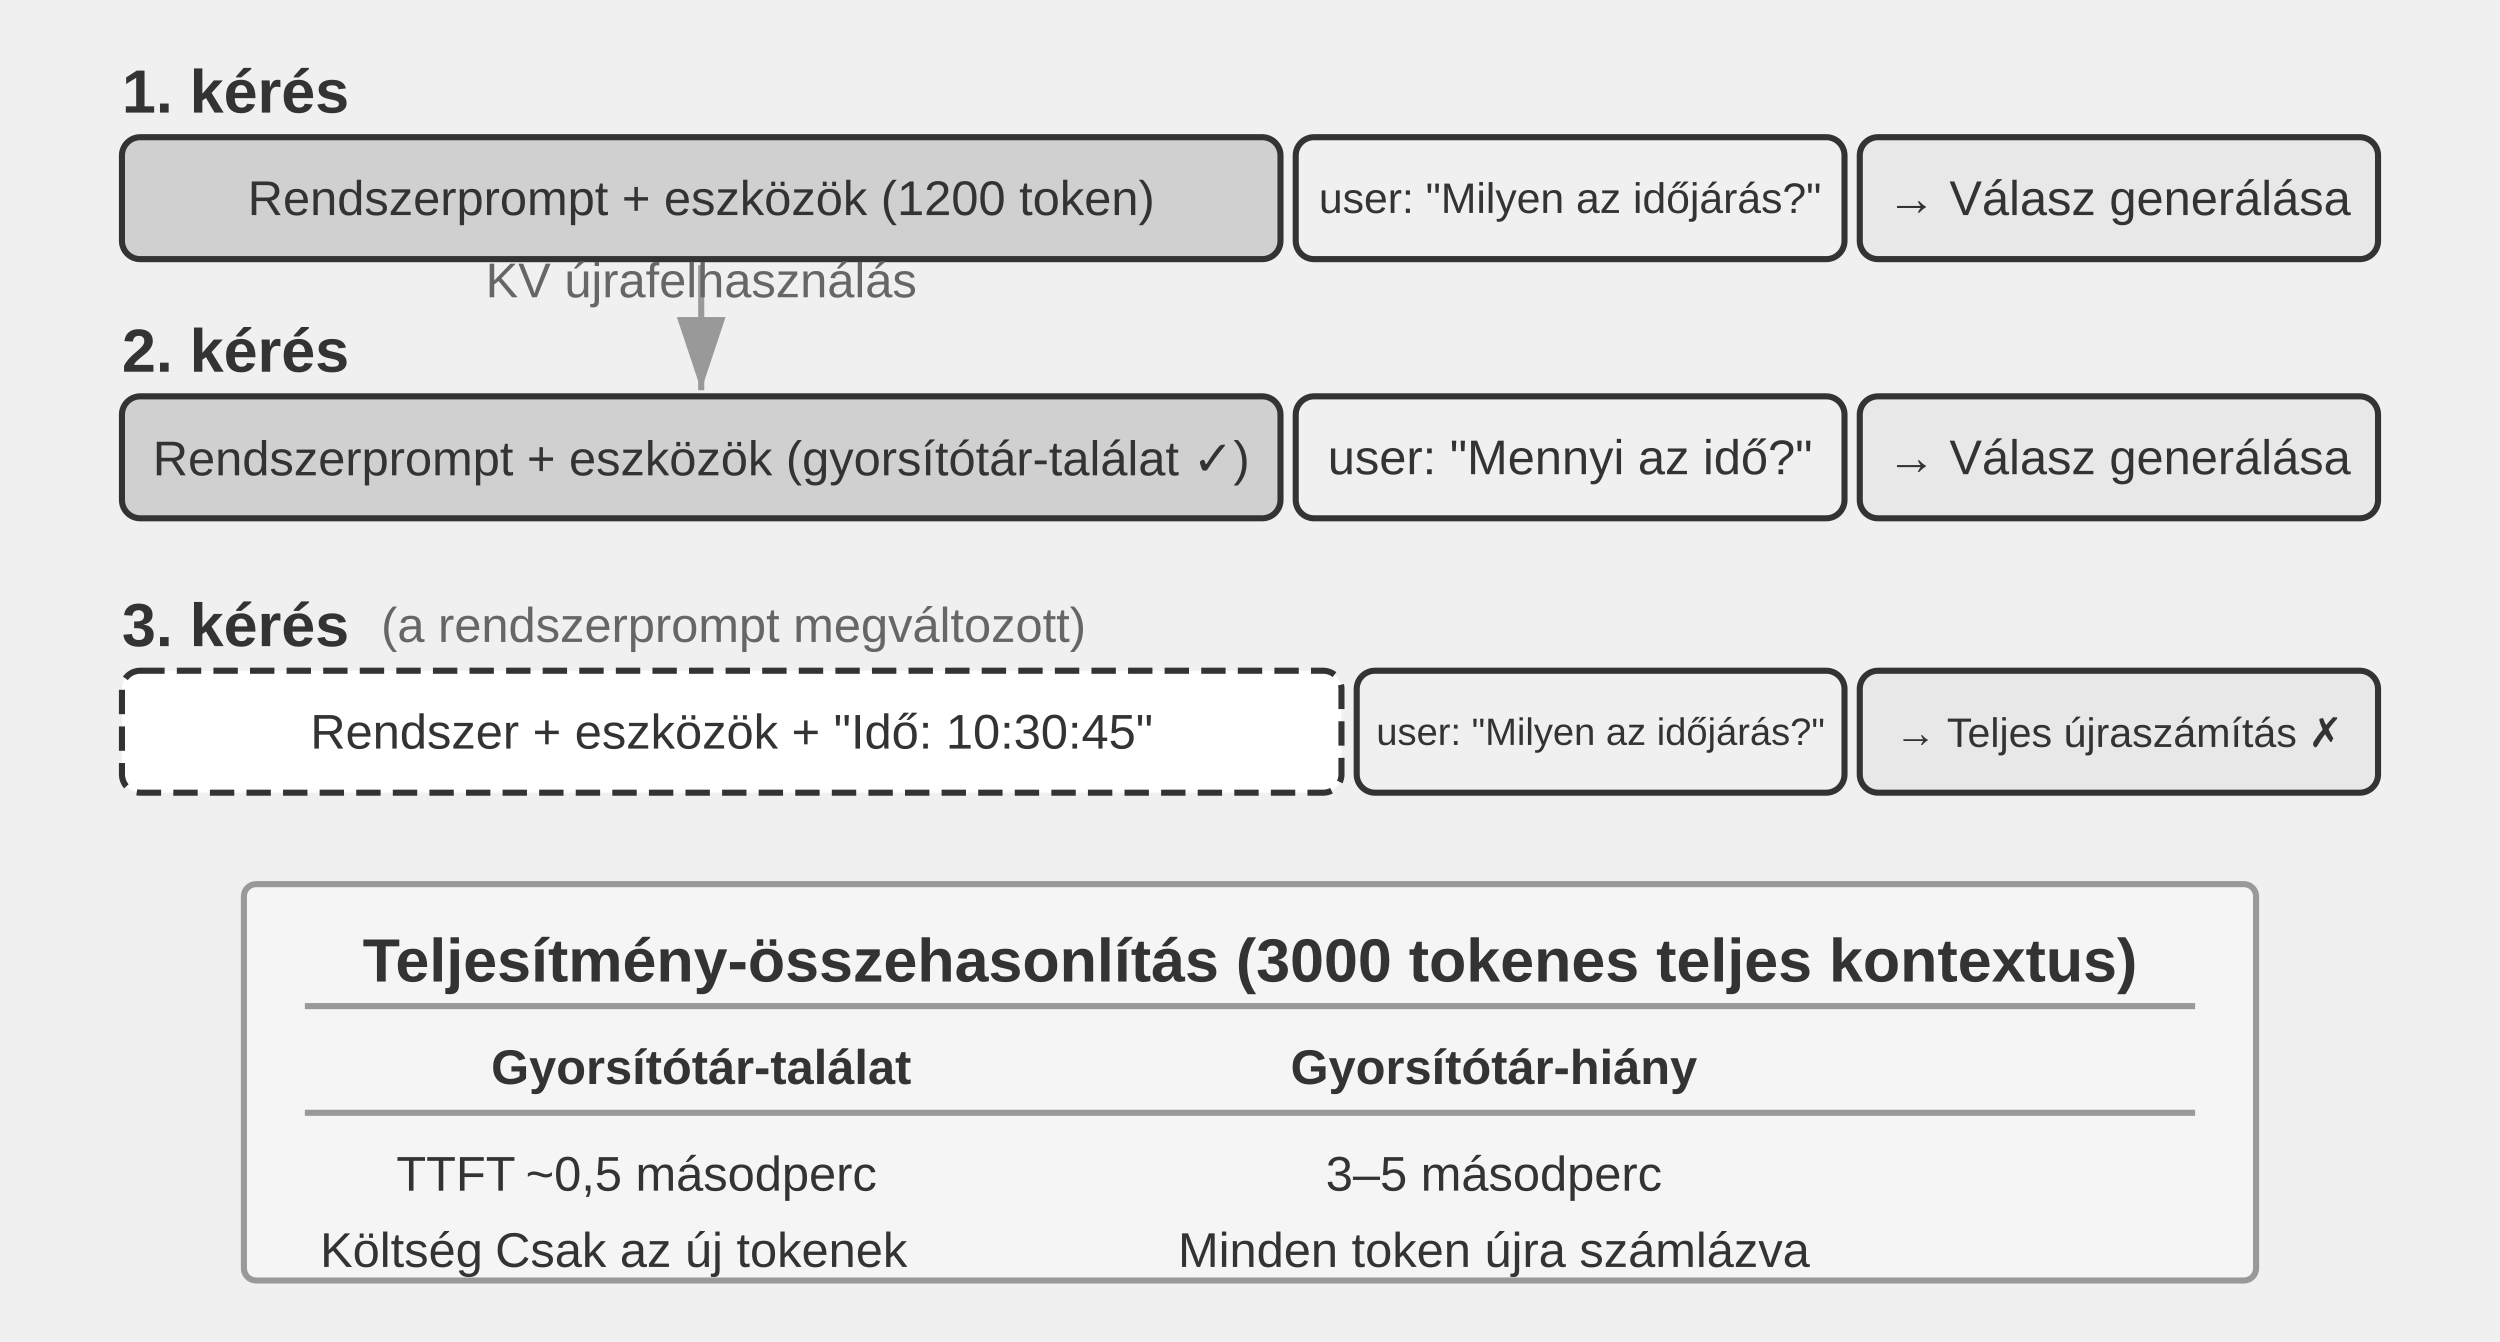
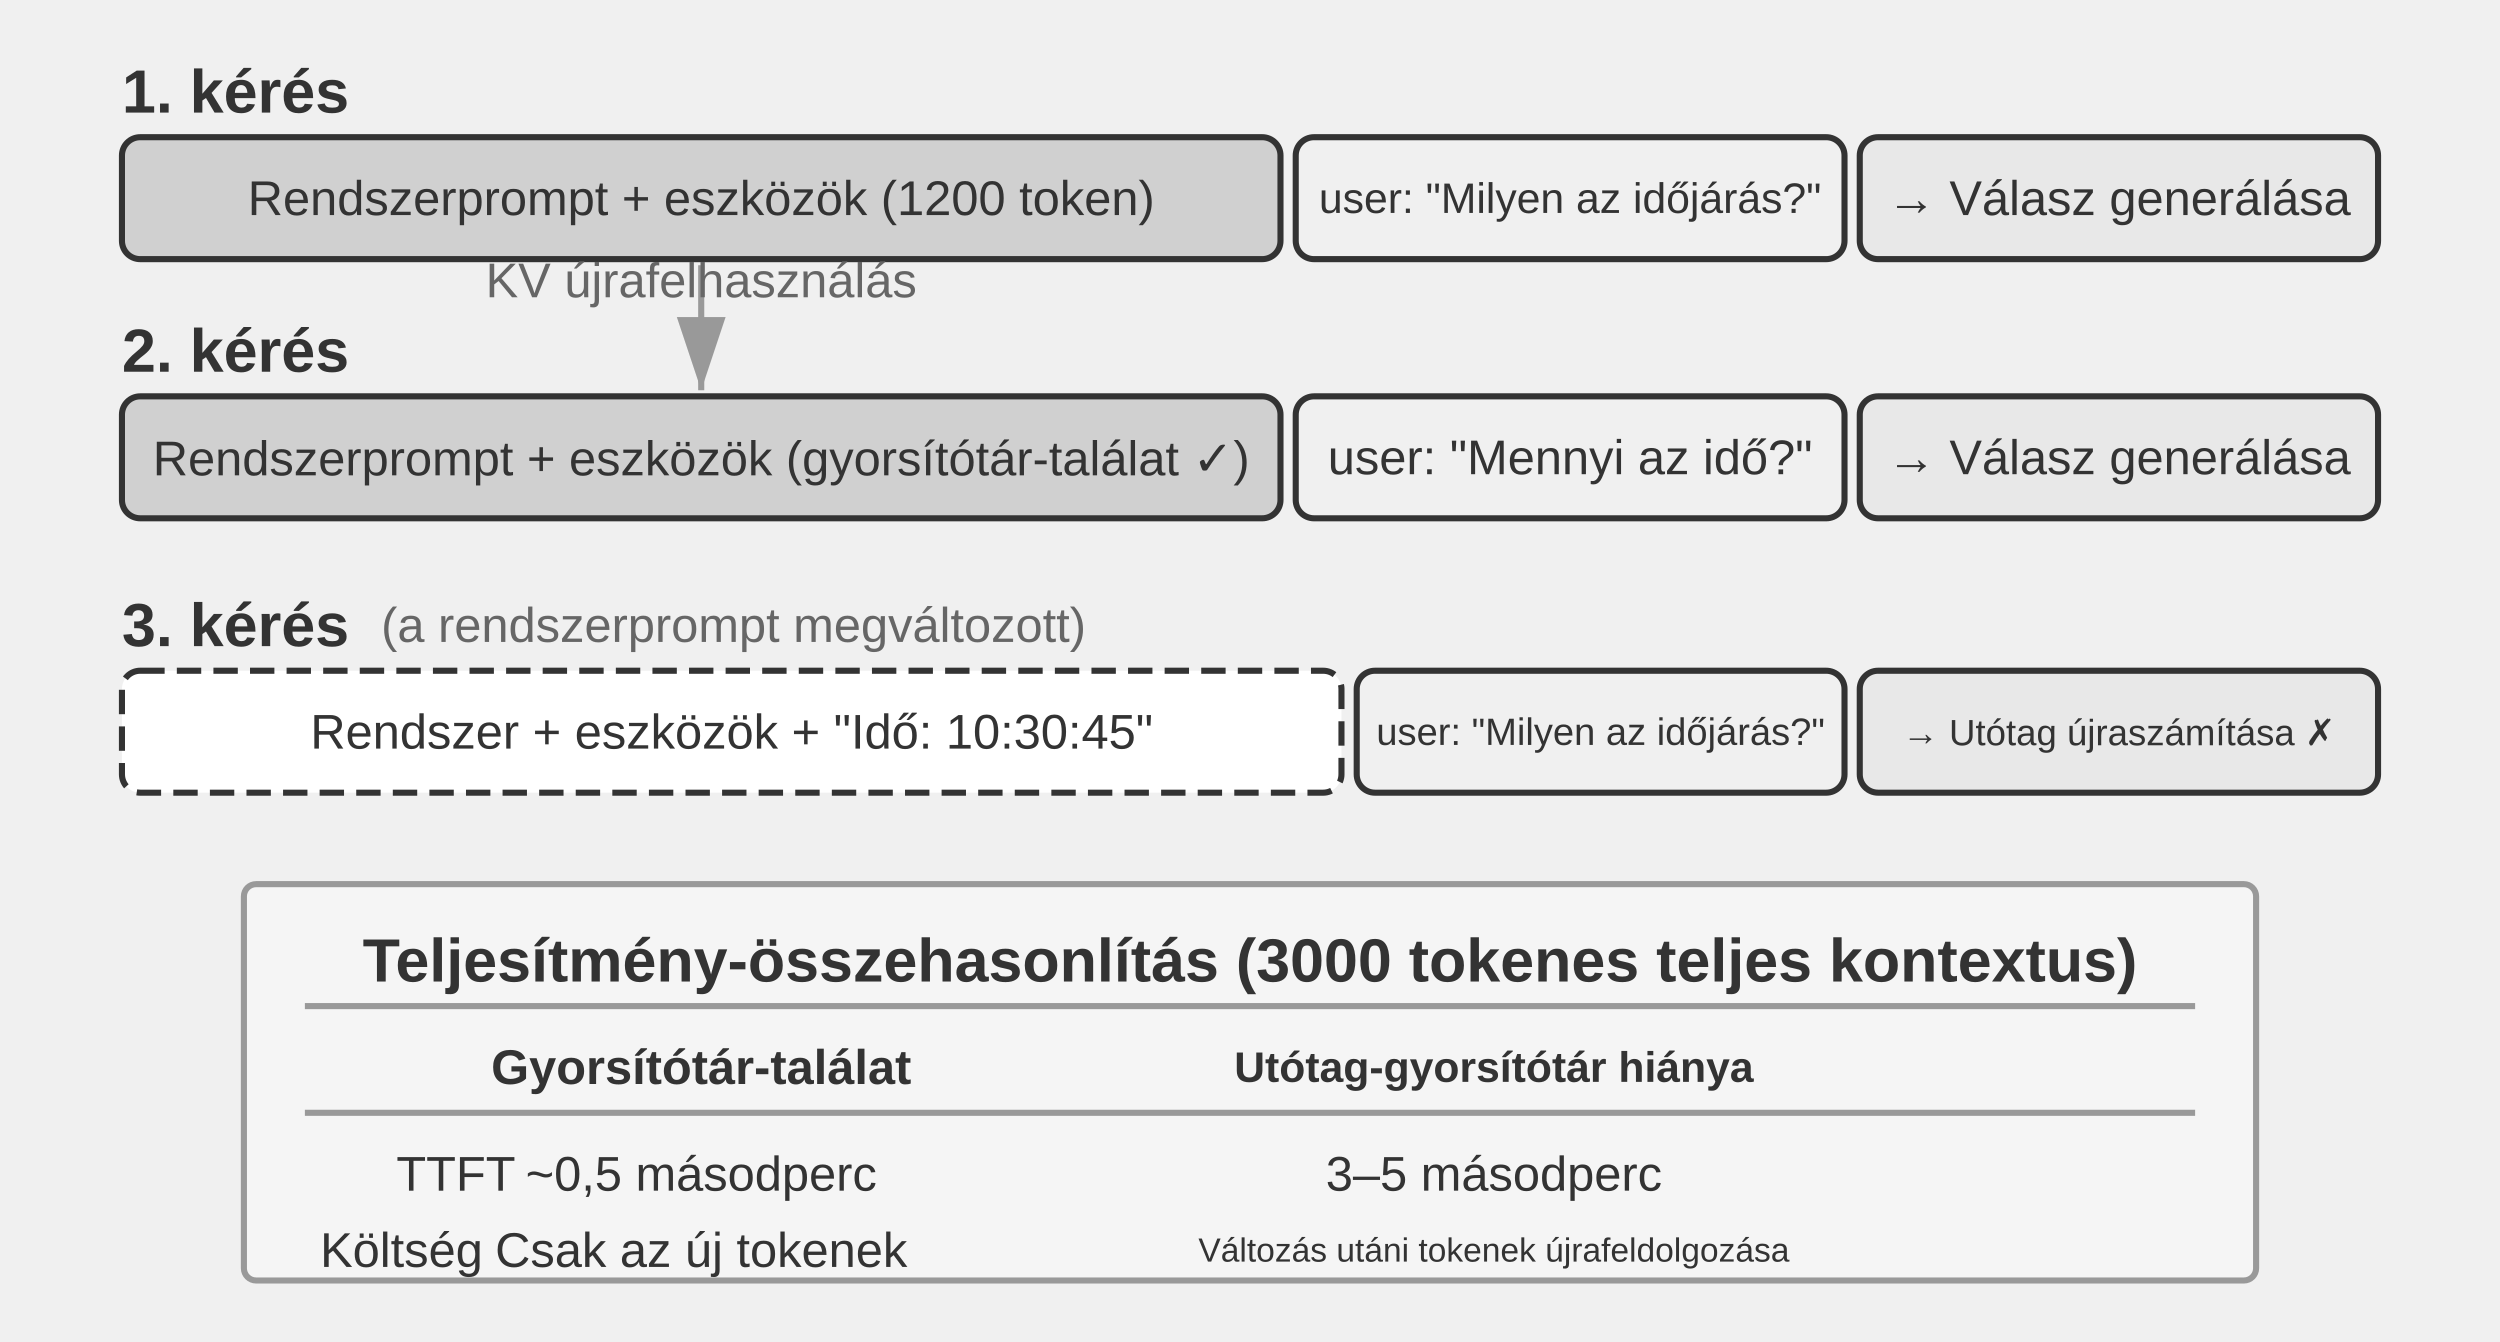
<svg xmlns="http://www.w3.org/2000/svg" xml:lang="hu" viewBox="0 40 820 440" width="820" height="440" style="background:#ffffff">
  <defs>
    <marker id="ah" markerWidth="12" markerHeight="8" refX="12" refY="4" orient="auto">
      <polygon points="0 0, 12 4, 0 8" fill="#333333" />
    </marker>
    <marker id="ah-light" markerWidth="12" markerHeight="8" refX="12" refY="4" orient="auto">
      <polygon points="0 0, 12 4, 0 8" fill="#999999" />
    </marker>
  </defs>
  <text x="40" y="70" font-family="Arial, 'Helvetica Neue', Helvetica, 'PingFang SC', 'Microsoft YaHei', sans-serif" font-size="20" fill="#333333" text-anchor="start" dominant-baseline="central" font-weight="bold">1. kérés</text>
  <rect x="40" y="85" width="380" height="40" rx="6" fill="#d0d0d0" stroke="#333333" stroke-width="2" />
  <text x="230" y="105" font-family="Arial, 'Helvetica Neue', Helvetica, 'PingFang SC', 'Microsoft YaHei', sans-serif" font-size="16" fill="#333333" text-anchor="middle" dominant-baseline="central" font-weight="normal">Rendszerprompt + eszközök (1200 token)</text>
  <rect x="425" y="85" width="180" height="40" rx="6" fill="#f0f0f0" stroke="#333333" stroke-width="2" />
  <text x="515" y="105" font-family="Arial, 'Helvetica Neue', Helvetica, 'PingFang SC', 'Microsoft YaHei', sans-serif" font-size="14" fill="#333333" text-anchor="middle" dominant-baseline="central" font-weight="normal">user: "Milyen az időjárás?"</text>
  <rect x="610" y="85" width="170" height="40" rx="6" fill="#e8e8e8" stroke="#333333" stroke-width="2" />
  <text x="695" y="105" font-family="Arial, 'Helvetica Neue', Helvetica, 'PingFang SC', 'Microsoft YaHei', sans-serif" font-size="16" fill="#333333" text-anchor="middle" dominant-baseline="central" font-weight="normal">→ Válasz generálása</text>
  <text x="40" y="155" font-family="Arial, 'Helvetica Neue', Helvetica, 'PingFang SC', 'Microsoft YaHei', sans-serif" font-size="20" fill="#333333" text-anchor="start" dominant-baseline="central" font-weight="bold">2. kérés</text>
  <rect x="40" y="170" width="380" height="40" rx="6" fill="#d0d0d0" stroke="#333333" stroke-width="2" />
  <text x="230" y="190" font-family="Arial, 'Helvetica Neue', Helvetica, 'PingFang SC', 'Microsoft YaHei', sans-serif" font-size="16" fill="#333333" text-anchor="middle" dominant-baseline="central" font-weight="normal">Rendszerprompt + eszközök (gyorsítótár-találat ✓)</text>
  <rect x="425" y="170" width="180" height="40" rx="6" fill="#f0f0f0" stroke="#333333" stroke-width="2" />
  <text x="515" y="190" font-family="Arial, 'Helvetica Neue', Helvetica, 'PingFang SC', 'Microsoft YaHei', sans-serif" font-size="16" fill="#333333" text-anchor="middle" dominant-baseline="central" font-weight="normal">user: "Mennyi az idő?"</text>
  <rect x="610" y="170" width="170" height="40" rx="6" fill="#e8e8e8" stroke="#333333" stroke-width="2" />
  <text x="695" y="190" font-family="Arial, 'Helvetica Neue', Helvetica, 'PingFang SC', 'Microsoft YaHei', sans-serif" font-size="16" fill="#333333" text-anchor="middle" dominant-baseline="central" font-weight="normal">→ Válasz generálása</text>
  <line x1="230" y1="127" x2="230" y2="168" stroke="#999999" stroke-width="2" marker-end="url(#ah-light)" />
  <text x="230.0" y="137.5" font-family="Arial, 'Helvetica Neue', Helvetica, 'PingFang SC', 'Microsoft YaHei', sans-serif" font-size="16" fill="#666666" text-anchor="middle">KV újrafelhasználás</text>
  <text x="40" y="245" font-family="Arial, 'Helvetica Neue', Helvetica, 'PingFang SC', 'Microsoft YaHei', sans-serif" font-size="20" fill="#333333" text-anchor="start" dominant-baseline="central" font-weight="bold">3. kérés</text>
  <text x="125" y="245" font-family="Arial, 'Helvetica Neue', Helvetica, 'PingFang SC', 'Microsoft YaHei', sans-serif" font-size="16" fill="#666666" text-anchor="start" dominant-baseline="central" font-weight="normal">(a rendszerprompt megváltozott)</text>
  <rect x="40" y="260" width="400" height="40" rx="6" fill="#ffffff" stroke="#333333" stroke-width="2" stroke-dasharray="8,4" />
  <text x="240" y="280" font-family="Arial, 'Helvetica Neue', Helvetica, 'PingFang SC', 'Microsoft YaHei', sans-serif" font-size="16" fill="#333333" text-anchor="middle" dominant-baseline="central" font-weight="normal">Rendszer + eszközök + "Idő: 10:30:45"</text>
  <rect x="445" y="260" width="160" height="40" rx="6" fill="#f0f0f0" stroke="#333333" stroke-width="2" />
  <text x="525" y="280" font-family="Arial, 'Helvetica Neue', Helvetica, 'PingFang SC', 'Microsoft YaHei', sans-serif" font-size="12.5" fill="#333333" text-anchor="middle" dominant-baseline="central" font-weight="normal">user: "Milyen az időjárás?"</text>
  <rect x="610" y="260" width="170" height="40" rx="6" fill="#e8e8e8" stroke="#333333" stroke-width="2" />
-   <text x="695" y="280" font-family="Arial, 'Helvetica Neue', Helvetica, 'PingFang SC', 'Microsoft YaHei', sans-serif" font-size="13.5" fill="#333333" text-anchor="middle" dominant-baseline="central" font-weight="normal">→ Teljes újraszámítás ✗</text>
+   <text x="695" y="280" font-family="Arial, 'Helvetica Neue', Helvetica, 'PingFang SC', 'Microsoft YaHei', sans-serif" font-size="12" fill="#333333" text-anchor="middle" dominant-baseline="central" font-weight="normal">→ Utótag újraszámítása ✗</text>
  <rect x="80" y="330" width="660" height="130" rx="4" fill="#f5f5f5" stroke="#999999" stroke-width="2" />
  <text x="410" y="355" font-family="Arial, 'Helvetica Neue', Helvetica, 'PingFang SC', 'Microsoft YaHei', sans-serif" font-size="20" fill="#333333" text-anchor="middle" dominant-baseline="central" font-weight="bold">Teljesítmény-összehasonlítás (3000 tokenes teljes kontextus)</text>
  <line x1="100" y1="370" x2="720" y2="370" stroke="#999999" stroke-width="2" />
  <text x="230" y="390" font-family="Arial, 'Helvetica Neue', Helvetica, 'PingFang SC', 'Microsoft YaHei', sans-serif" font-size="16" fill="#333333" text-anchor="middle" dominant-baseline="central" font-weight="bold">Gyorsítótár-találat</text>
-   <text x="490" y="390" font-family="Arial, 'Helvetica Neue', Helvetica, 'PingFang SC', 'Microsoft YaHei', sans-serif" font-size="16" fill="#333333" text-anchor="middle" dominant-baseline="central" font-weight="bold">Gyorsítótár-hiány</text>
+   <text x="490" y="390" font-family="Arial, 'Helvetica Neue', Helvetica, 'PingFang SC', 'Microsoft YaHei', sans-serif" font-size="14" fill="#333333" text-anchor="middle" dominant-baseline="central" font-weight="bold">Utótag-gyorsítótár hiánya</text>
  <line x1="100" y1="405" x2="720" y2="405" stroke="#999999" stroke-width="2" />
  <text x="130" y="425" font-family="Arial, 'Helvetica Neue', Helvetica, 'PingFang SC', 'Microsoft YaHei', sans-serif" font-size="16" fill="#333333" text-anchor="start" dominant-baseline="central" font-weight="normal">TTFT</text>
  <text x="230" y="425" font-family="Arial, 'Helvetica Neue', Helvetica, 'PingFang SC', 'Microsoft YaHei', sans-serif" font-size="16" fill="#333333" text-anchor="middle" dominant-baseline="central" font-weight="normal">~0,5 másodperc</text>
  <text x="490" y="425" font-family="Arial, 'Helvetica Neue', Helvetica, 'PingFang SC', 'Microsoft YaHei', sans-serif" font-size="16" fill="#333333" text-anchor="middle" dominant-baseline="central" font-weight="normal">3–5 másodperc</text>
  <text x="105" y="450" font-family="Arial, 'Helvetica Neue', Helvetica, 'PingFang SC', 'Microsoft YaHei', sans-serif" font-size="16" fill="#333333" text-anchor="start" dominant-baseline="central" font-weight="normal">Költség</text>
  <text x="230" y="450" font-family="Arial, 'Helvetica Neue', Helvetica, 'PingFang SC', 'Microsoft YaHei', sans-serif" font-size="16" fill="#333333" text-anchor="middle" dominant-baseline="central" font-weight="normal">Csak az új tokenek</text>
-   <text x="490" y="450" font-family="Arial, 'Helvetica Neue', Helvetica, 'PingFang SC', 'Microsoft YaHei', sans-serif" font-size="16" fill="#333333" text-anchor="middle" dominant-baseline="central" font-weight="normal">Minden token újra számlázva</text>
+   <text x="490" y="450" font-family="Arial, 'Helvetica Neue', Helvetica, 'PingFang SC', 'Microsoft YaHei', sans-serif" font-size="11" fill="#333333" text-anchor="middle" dominant-baseline="central" font-weight="normal">Változás utáni tokenek újrafeldolgozása</text>
</svg>
